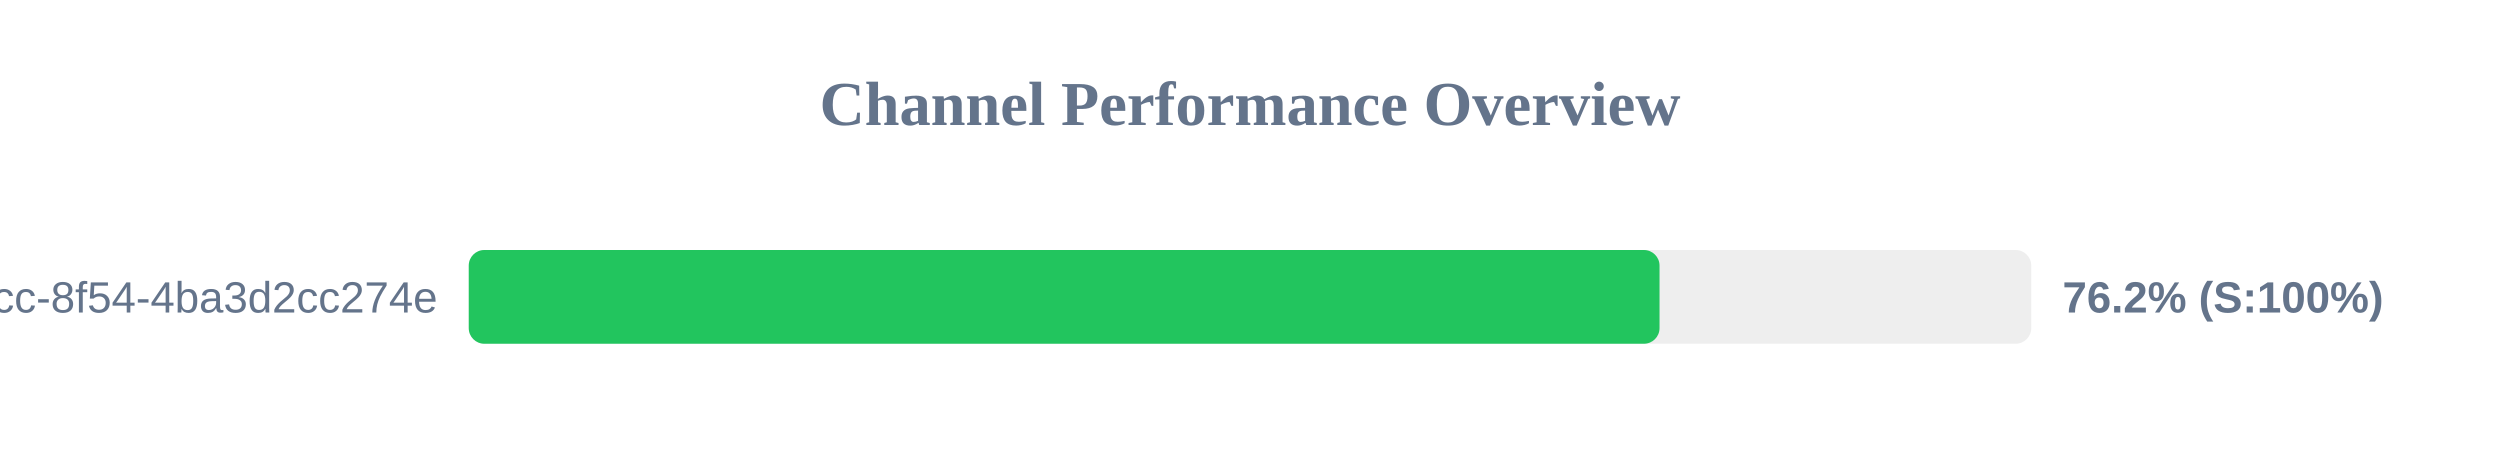
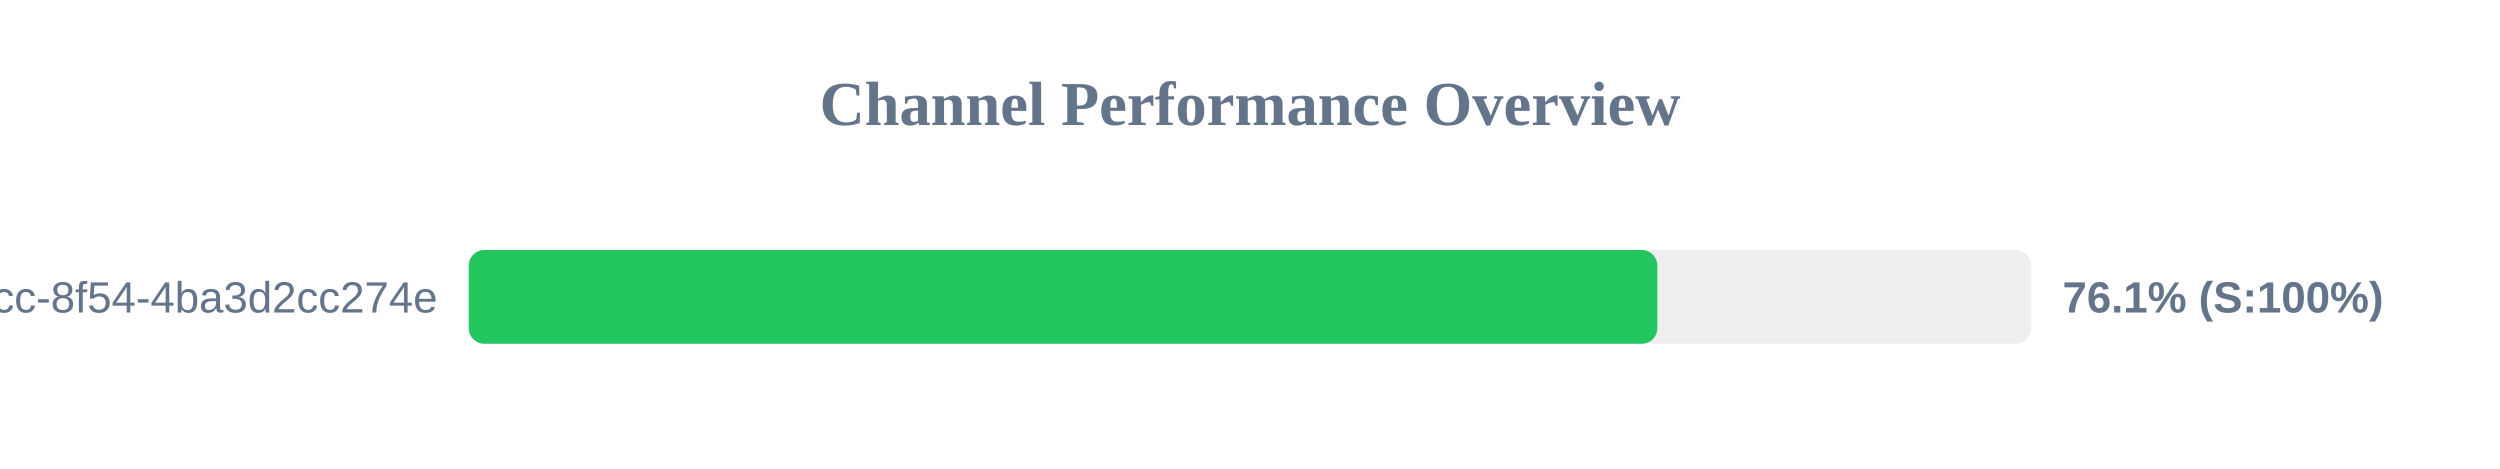
<svg xmlns="http://www.w3.org/2000/svg" width="800" height="150" version="1.1">
  <style>
        .row { font: 14px Arial; fill: #64748b; }
        .score { font: bold 14px Arial; fill: #64748b; }
    </style>
  <text x="400" y="40" text-anchor="middle" font-size="20px" font-weight="bold" fill="#64748b">Channel Performance Overview</text>
  <rect x="150" y="80" width="500" height="30" fill="#eee" rx="5" />
-   <rect x="150" y="80" width="381.05" height="30" fill="#22c55e" rx="5" />
+   <rect x="150" y="80" width="380.35" height="30" fill="#22c55e" rx="5" />
  <text x="140" y="100" text-anchor="end" class="row">?uuid=45cc0b3a-0adb-4dcc-8f54-4ba3d2cc274e</text>
-   <text x="660" y="100" text-anchor="start" class="score">76.2% (S:100%)</text>
+   <text x="660" y="100" text-anchor="start" class="score">76.1% (S:100%)</text>
</svg>
